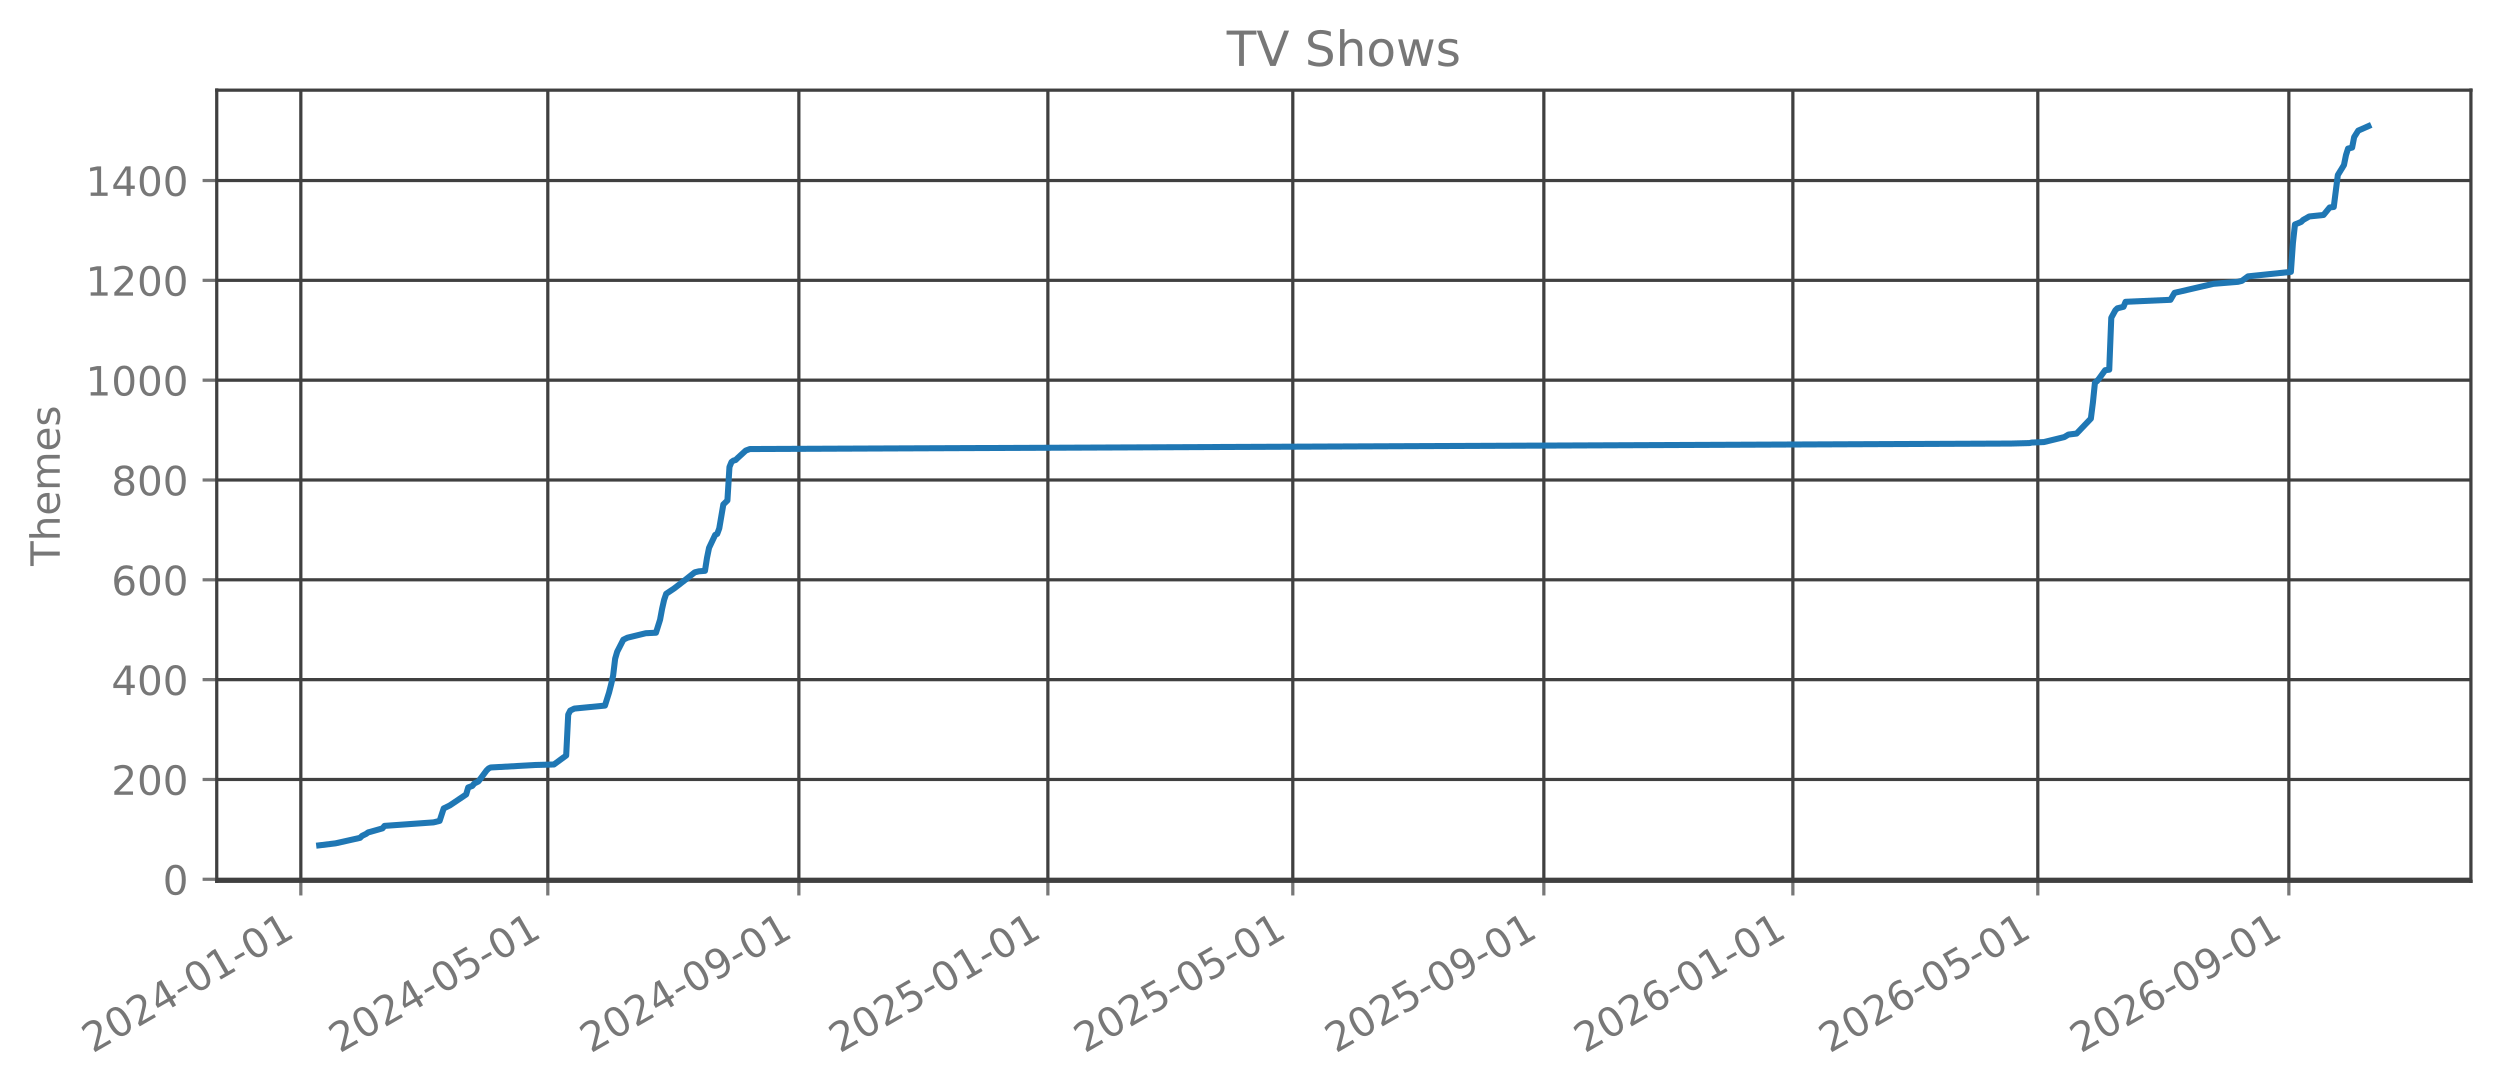
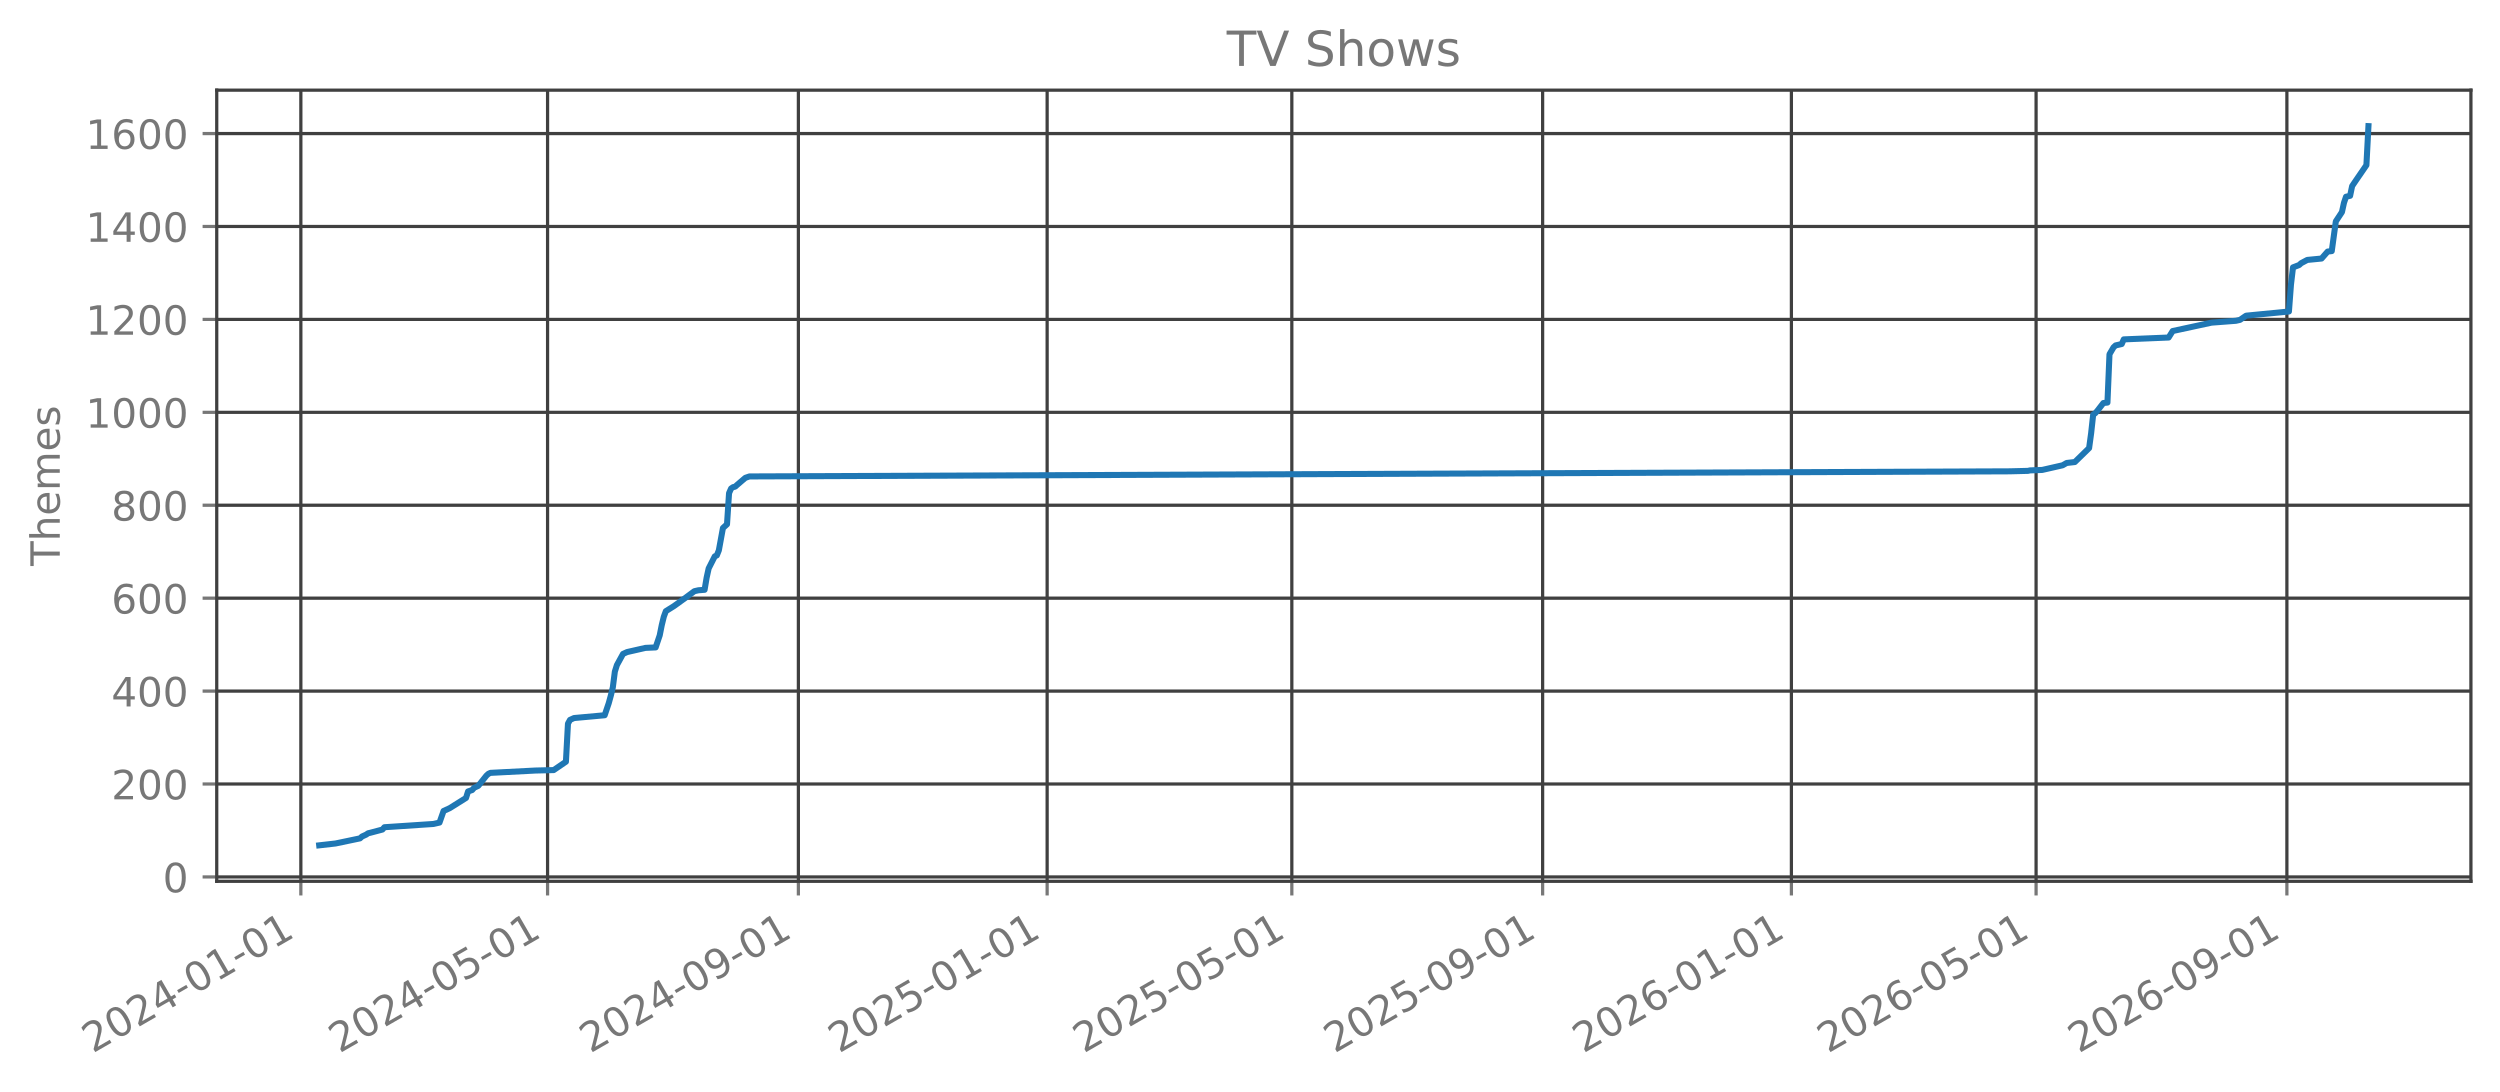
<svg xmlns="http://www.w3.org/2000/svg" xmlns:xlink="http://www.w3.org/1999/xlink" width="618.851pt" height="270.076pt" viewBox="0 0 618.851 270.076" version="1.1">
  <defs>
    <style type="text/css">*{stroke-linejoin: round; stroke-linecap: butt}</style>
  </defs>
  <g id="figure_1">
    <g id="patch_1">
      <path d="M 0 270.076  L 618.851 270.076  L 618.851 -0  L 0 -0  L 0 270.076  z " style="fill: none; opacity: 0" />
    </g>
    <g id="axes_1">
      <g id="patch_2">
        <path d="M 53.651 218.158  L 611.651 218.158  L 611.651 22.318  L 53.651 22.318  L 53.651 218.158  z " style="fill: none; opacity: 0" />
      </g>
      <g id="matplotlib.axis_1">
        <g id="xtick_1">
          <g id="line2d_1">
-             <path d="M 74.467 218.158  L 74.467 22.318  " clip-path="url(#pa1f8d9a358)" style="fill: none; stroke: #404040; stroke-width: 0.8; stroke-linecap: square" />
+             <path d="M 74.472 218.158  L 74.472 22.318  " clip-path="url(#p3d64994eb3)" style="fill: none; stroke: #404040; stroke-width: 0.8; stroke-linecap: square" />
          </g>
          <g id="line2d_2">
            <defs>
-               <path id="m08d86a725f" d="M 0 0  L 0 3.5  " style="stroke: #777777; stroke-width: 0.8" />
+               <path id="mb1282543ee" d="M 0 0  L 0 3.5  " style="stroke: #777777; stroke-width: 0.8" />
            </defs>
            <g>
-               <use xlink:href="#m08d86a725f" x="74.467" y="218.158" style="fill: #777777; stroke: #777777; stroke-width: 0.8" />
+               <use xlink:href="#mb1282543ee" x="74.472" y="218.158" style="fill: #777777; stroke: #777777; stroke-width: 0.8" />
            </g>
          </g>
          <g id="text_1">
-             <g style="fill: #777777" transform="translate(22.93637 260.7957) rotate(-30) scale(0.1 -0.1)">
+             <g style="fill: #777777" transform="translate(22.9409 260.7957) rotate(-30) scale(0.1 -0.1)">
              <defs>
                <path id="DejaVuSans-15" d="M 1228 531  L 3431 531  L 3431 0  L 469 0  L 469 531  Q 828 903 1448 1529  Q 2069 2156 2228 2338  Q 2531 2678 2651 2914  Q 2772 3150 2772 3378  Q 2772 3750 2511 3984  Q 2250 4219 1831 4219  Q 1534 4219 1204 4116  Q 875 4013 500 3803  L 500 4441  Q 881 4594 1212 4672  Q 1544 4750 1819 4750  Q 2544 4750 2975 4387  Q 3406 4025 3406 3419  Q 3406 3131 3298 2873  Q 3191 2616 2906 2266  Q 2828 2175 2409 1742  Q 1991 1309 1228 531  z " transform="scale(0.015625)" />
                <path id="DejaVuSans-13" d="M 2034 4250  Q 1547 4250 1301 3770  Q 1056 3291 1056 2328  Q 1056 1369 1301 889  Q 1547 409 2034 409  Q 2525 409 2770 889  Q 3016 1369 3016 2328  Q 3016 3291 2770 3770  Q 2525 4250 2034 4250  z M 2034 4750  Q 2819 4750 3233 4129  Q 3647 3509 3647 2328  Q 3647 1150 3233 529  Q 2819 -91 2034 -91  Q 1250 -91 836 529  Q 422 1150 422 2328  Q 422 3509 836 4129  Q 1250 4750 2034 4750  z " transform="scale(0.015625)" />
                <path id="DejaVuSans-17" d="M 2419 4116  L 825 1625  L 2419 1625  L 2419 4116  z M 2253 4666  L 3047 4666  L 3047 1625  L 3713 1625  L 3713 1100  L 3047 1100  L 3047 0  L 2419 0  L 2419 1100  L 313 1100  L 313 1709  L 2253 4666  z " transform="scale(0.015625)" />
                <path id="DejaVuSans-10" d="M 313 2009  L 1997 2009  L 1997 1497  L 313 1497  L 313 2009  z " transform="scale(0.015625)" />
                <path id="DejaVuSans-14" d="M 794 531  L 1825 531  L 1825 4091  L 703 3866  L 703 4441  L 1819 4666  L 2450 4666  L 2450 531  L 3481 531  L 3481 0  L 794 0  L 794 531  z " transform="scale(0.015625)" />
              </defs>
              <use xlink:href="#DejaVuSans-15" />
              <use xlink:href="#DejaVuSans-13" transform="translate(63.625 0)" />
              <use xlink:href="#DejaVuSans-15" transform="translate(127.25 0)" />
              <use xlink:href="#DejaVuSans-17" transform="translate(190.875 0)" />
              <use xlink:href="#DejaVuSans-10" transform="translate(254.5 0)" />
              <use xlink:href="#DejaVuSans-13" transform="translate(290.5781 0)" />
              <use xlink:href="#DejaVuSans-14" transform="translate(354.2031 0)" />
              <use xlink:href="#DejaVuSans-10" transform="translate(417.8281 0)" />
              <use xlink:href="#DejaVuSans-13" transform="translate(453.9062 0)" />
              <use xlink:href="#DejaVuSans-14" transform="translate(517.5312 0)" />
            </g>
          </g>
        </g>
        <g id="xtick_2">
          <g id="line2d_3">
-             <path d="M 135.603 218.158  L 135.603 22.318  " clip-path="url(#pa1f8d9a358)" style="fill: none; stroke: #404040; stroke-width: 0.8; stroke-linecap: square" />
+             <path d="M 135.546 218.158  L 135.546 22.318  " clip-path="url(#p3d64994eb3)" style="fill: none; stroke: #404040; stroke-width: 0.8; stroke-linecap: square" />
          </g>
          <g id="line2d_4">
            <g>
-               <use xlink:href="#m08d86a725f" x="135.603" y="218.158" style="fill: #777777; stroke: #777777; stroke-width: 0.8" />
+               <use xlink:href="#mb1282543ee" x="135.546" y="218.158" style="fill: #777777; stroke: #777777; stroke-width: 0.8" />
            </g>
          </g>
          <g id="text_2">
-             <g style="fill: #777777" transform="translate(84.07183 260.7957) rotate(-30) scale(0.1 -0.1)">
+             <g style="fill: #777777" transform="translate(84.01552 260.7957) rotate(-30) scale(0.1 -0.1)">
              <defs>
                <path id="DejaVuSans-18" d="M 691 4666  L 3169 4666  L 3169 4134  L 1269 4134  L 1269 2991  Q 1406 3038 1543 3061  Q 1681 3084 1819 3084  Q 2600 3084 3056 2656  Q 3513 2228 3513 1497  Q 3513 744 3044 326  Q 2575 -91 1722 -91  Q 1428 -91 1123 -41  Q 819 9 494 109  L 494 744  Q 775 591 1075 516  Q 1375 441 1709 441  Q 2250 441 2565 725  Q 2881 1009 2881 1497  Q 2881 1984 2565 2268  Q 2250 2553 1709 2553  Q 1456 2553 1204 2497  Q 953 2441 691 2322  L 691 4666  z " transform="scale(0.015625)" />
              </defs>
              <use xlink:href="#DejaVuSans-15" />
              <use xlink:href="#DejaVuSans-13" transform="translate(63.625 0)" />
              <use xlink:href="#DejaVuSans-15" transform="translate(127.25 0)" />
              <use xlink:href="#DejaVuSans-17" transform="translate(190.875 0)" />
              <use xlink:href="#DejaVuSans-10" transform="translate(254.5 0)" />
              <use xlink:href="#DejaVuSans-13" transform="translate(290.5781 0)" />
              <use xlink:href="#DejaVuSans-18" transform="translate(354.2031 0)" />
              <use xlink:href="#DejaVuSans-10" transform="translate(417.8281 0)" />
              <use xlink:href="#DejaVuSans-13" transform="translate(453.9062 0)" />
              <use xlink:href="#DejaVuSans-14" transform="translate(517.5312 0)" />
            </g>
          </g>
        </g>
        <g id="xtick_3">
          <g id="line2d_5">
-             <path d="M 197.749 218.158  L 197.749 22.318  " clip-path="url(#pa1f8d9a358)" style="fill: none; stroke: #404040; stroke-width: 0.8; stroke-linecap: square" />
+             <path d="M 197.63 218.158  L 197.63 22.318  " clip-path="url(#p3d64994eb3)" style="fill: none; stroke: #404040; stroke-width: 0.8; stroke-linecap: square" />
          </g>
          <g id="line2d_6">
            <g>
-               <use xlink:href="#m08d86a725f" x="197.749" y="218.158" style="fill: #777777; stroke: #777777; stroke-width: 0.8" />
+               <use xlink:href="#mb1282543ee" x="197.63" y="218.158" style="fill: #777777; stroke: #777777; stroke-width: 0.8" />
            </g>
          </g>
          <g id="text_3">
-             <g style="fill: #777777" transform="translate(146.2178 260.7957) rotate(-30) scale(0.1 -0.1)">
+             <g style="fill: #777777" transform="translate(146.0996 260.7957) rotate(-30) scale(0.1 -0.1)">
              <defs>
                <path id="DejaVuSans-1c" d="M 703 97  L 703 672  Q 941 559 1184 500  Q 1428 441 1663 441  Q 2288 441 2617 861  Q 2947 1281 2994 2138  Q 2813 1869 2534 1725  Q 2256 1581 1919 1581  Q 1219 1581 811 2004  Q 403 2428 403 3163  Q 403 3881 828 4315  Q 1253 4750 1959 4750  Q 2769 4750 3195 4129  Q 3622 3509 3622 2328  Q 3622 1225 3098 567  Q 2575 -91 1691 -91  Q 1453 -91 1209 -44  Q 966 3 703 97  z M 1959 2075  Q 2384 2075 2632 2365  Q 2881 2656 2881 3163  Q 2881 3666 2632 3958  Q 2384 4250 1959 4250  Q 1534 4250 1286 3958  Q 1038 3666 1038 3163  Q 1038 2656 1286 2365  Q 1534 2075 1959 2075  z " transform="scale(0.015625)" />
              </defs>
              <use xlink:href="#DejaVuSans-15" />
              <use xlink:href="#DejaVuSans-13" transform="translate(63.625 0)" />
              <use xlink:href="#DejaVuSans-15" transform="translate(127.25 0)" />
              <use xlink:href="#DejaVuSans-17" transform="translate(190.875 0)" />
              <use xlink:href="#DejaVuSans-10" transform="translate(254.5 0)" />
              <use xlink:href="#DejaVuSans-13" transform="translate(290.5781 0)" />
              <use xlink:href="#DejaVuSans-1c" transform="translate(354.2031 0)" />
              <use xlink:href="#DejaVuSans-10" transform="translate(417.8281 0)" />
              <use xlink:href="#DejaVuSans-13" transform="translate(453.9062 0)" />
              <use xlink:href="#DejaVuSans-14" transform="translate(517.5312 0)" />
            </g>
          </g>
        </g>
        <g id="xtick_4">
          <g id="line2d_7">
-             <path d="M 259.389 218.158  L 259.389 22.318  " clip-path="url(#pa1f8d9a358)" style="fill: none; stroke: #404040; stroke-width: 0.8; stroke-linecap: square" />
+             <path d="M 259.21 218.158  L 259.21 22.318  " clip-path="url(#p3d64994eb3)" style="fill: none; stroke: #404040; stroke-width: 0.8; stroke-linecap: square" />
          </g>
          <g id="line2d_8">
            <g>
-               <use xlink:href="#m08d86a725f" x="259.389" y="218.158" style="fill: #777777; stroke: #777777; stroke-width: 0.8" />
+               <use xlink:href="#mb1282543ee" x="259.21" y="218.158" style="fill: #777777; stroke: #777777; stroke-width: 0.8" />
            </g>
          </g>
          <g id="text_4">
-             <g style="fill: #777777" transform="translate(207.8585 260.7957) rotate(-30) scale(0.1 -0.1)">
+             <g style="fill: #777777" transform="translate(207.679 260.7957) rotate(-30) scale(0.1 -0.1)">
              <use xlink:href="#DejaVuSans-15" />
              <use xlink:href="#DejaVuSans-13" transform="translate(63.625 0)" />
              <use xlink:href="#DejaVuSans-15" transform="translate(127.25 0)" />
              <use xlink:href="#DejaVuSans-18" transform="translate(190.875 0)" />
              <use xlink:href="#DejaVuSans-10" transform="translate(254.5 0)" />
              <use xlink:href="#DejaVuSans-13" transform="translate(290.5781 0)" />
              <use xlink:href="#DejaVuSans-14" transform="translate(354.2031 0)" />
              <use xlink:href="#DejaVuSans-10" transform="translate(417.8281 0)" />
              <use xlink:href="#DejaVuSans-13" transform="translate(453.9062 0)" />
              <use xlink:href="#DejaVuSans-14" transform="translate(517.5312 0)" />
            </g>
          </g>
        </g>
        <g id="xtick_5">
          <g id="line2d_9">
-             <path d="M 320.019 218.158  L 320.019 22.318  " clip-path="url(#pa1f8d9a358)" style="fill: none; stroke: #404040; stroke-width: 0.8; stroke-linecap: square" />
+             <path d="M 319.78 218.158  L 319.78 22.318  " clip-path="url(#p3d64994eb3)" style="fill: none; stroke: #404040; stroke-width: 0.8; stroke-linecap: square" />
          </g>
          <g id="line2d_10">
            <g>
-               <use xlink:href="#m08d86a725f" x="320.019" y="218.158" style="fill: #777777; stroke: #777777; stroke-width: 0.8" />
+               <use xlink:href="#mb1282543ee" x="319.78" y="218.158" style="fill: #777777; stroke: #777777; stroke-width: 0.8" />
            </g>
          </g>
          <g id="text_5">
-             <g style="fill: #777777" transform="translate(268.4887 260.7957) rotate(-30) scale(0.1 -0.1)">
+             <g style="fill: #777777" transform="translate(268.2489 260.7957) rotate(-30) scale(0.1 -0.1)">
              <use xlink:href="#DejaVuSans-15" />
              <use xlink:href="#DejaVuSans-13" transform="translate(63.625 0)" />
              <use xlink:href="#DejaVuSans-15" transform="translate(127.25 0)" />
              <use xlink:href="#DejaVuSans-18" transform="translate(190.875 0)" />
              <use xlink:href="#DejaVuSans-10" transform="translate(254.5 0)" />
              <use xlink:href="#DejaVuSans-13" transform="translate(290.5781 0)" />
              <use xlink:href="#DejaVuSans-18" transform="translate(354.2031 0)" />
              <use xlink:href="#DejaVuSans-10" transform="translate(417.8281 0)" />
              <use xlink:href="#DejaVuSans-13" transform="translate(453.9062 0)" />
              <use xlink:href="#DejaVuSans-14" transform="translate(517.5312 0)" />
            </g>
          </g>
        </g>
        <g id="xtick_6">
          <g id="line2d_11">
-             <path d="M 382.165 218.158  L 382.165 22.318  " clip-path="url(#pa1f8d9a358)" style="fill: none; stroke: #404040; stroke-width: 0.8; stroke-linecap: square" />
+             <path d="M 381.864 218.158  L 381.864 22.318  " clip-path="url(#p3d64994eb3)" style="fill: none; stroke: #404040; stroke-width: 0.8; stroke-linecap: square" />
          </g>
          <g id="line2d_12">
            <g>
-               <use xlink:href="#m08d86a725f" x="382.165" y="218.158" style="fill: #777777; stroke: #777777; stroke-width: 0.8" />
+               <use xlink:href="#mb1282543ee" x="381.864" y="218.158" style="fill: #777777; stroke: #777777; stroke-width: 0.8" />
            </g>
          </g>
          <g id="text_6">
-             <g style="fill: #777777" transform="translate(330.6347 260.7957) rotate(-30) scale(0.1 -0.1)">
+             <g style="fill: #777777" transform="translate(330.333 260.7957) rotate(-30) scale(0.1 -0.1)">
              <use xlink:href="#DejaVuSans-15" />
              <use xlink:href="#DejaVuSans-13" transform="translate(63.625 0)" />
              <use xlink:href="#DejaVuSans-15" transform="translate(127.25 0)" />
              <use xlink:href="#DejaVuSans-18" transform="translate(190.875 0)" />
              <use xlink:href="#DejaVuSans-10" transform="translate(254.5 0)" />
              <use xlink:href="#DejaVuSans-13" transform="translate(290.5781 0)" />
              <use xlink:href="#DejaVuSans-1c" transform="translate(354.2031 0)" />
              <use xlink:href="#DejaVuSans-10" transform="translate(417.8281 0)" />
              <use xlink:href="#DejaVuSans-13" transform="translate(453.9062 0)" />
              <use xlink:href="#DejaVuSans-14" transform="translate(517.5312 0)" />
            </g>
          </g>
        </g>
        <g id="xtick_7">
          <g id="line2d_13">
-             <path d="M 443.806 218.158  L 443.806 22.318  " clip-path="url(#pa1f8d9a358)" style="fill: none; stroke: #404040; stroke-width: 0.8; stroke-linecap: square" />
+             <path d="M 443.443 218.158  L 443.443 22.318  " clip-path="url(#p3d64994eb3)" style="fill: none; stroke: #404040; stroke-width: 0.8; stroke-linecap: square" />
          </g>
          <g id="line2d_14">
            <g>
-               <use xlink:href="#m08d86a725f" x="443.806" y="218.158" style="fill: #777777; stroke: #777777; stroke-width: 0.8" />
+               <use xlink:href="#mb1282543ee" x="443.443" y="218.158" style="fill: #777777; stroke: #777777; stroke-width: 0.8" />
            </g>
          </g>
          <g id="text_7">
-             <g style="fill: #777777" transform="translate(392.2754 260.7957) rotate(-30) scale(0.1 -0.1)">
+             <g style="fill: #777777" transform="translate(391.9124 260.7957) rotate(-30) scale(0.1 -0.1)">
              <defs>
                <path id="DejaVuSans-19" d="M 2113 2584  Q 1688 2584 1439 2293  Q 1191 2003 1191 1497  Q 1191 994 1439 701  Q 1688 409 2113 409  Q 2538 409 2786 701  Q 3034 994 3034 1497  Q 3034 2003 2786 2293  Q 2538 2584 2113 2584  z M 3366 4563  L 3366 3988  Q 3128 4100 2886 4159  Q 2644 4219 2406 4219  Q 1781 4219 1451 3797  Q 1122 3375 1075 2522  Q 1259 2794 1537 2939  Q 1816 3084 2150 3084  Q 2853 3084 3261 2657  Q 3669 2231 3669 1497  Q 3669 778 3244 343  Q 2819 -91 2113 -91  Q 1303 -91 875 529  Q 447 1150 447 2328  Q 447 3434 972 4092  Q 1497 4750 2381 4750  Q 2619 4750 2861 4703  Q 3103 4656 3366 4563  z " transform="scale(0.015625)" />
              </defs>
              <use xlink:href="#DejaVuSans-15" />
              <use xlink:href="#DejaVuSans-13" transform="translate(63.625 0)" />
              <use xlink:href="#DejaVuSans-15" transform="translate(127.25 0)" />
              <use xlink:href="#DejaVuSans-19" transform="translate(190.875 0)" />
              <use xlink:href="#DejaVuSans-10" transform="translate(254.5 0)" />
              <use xlink:href="#DejaVuSans-13" transform="translate(290.5781 0)" />
              <use xlink:href="#DejaVuSans-14" transform="translate(354.2031 0)" />
              <use xlink:href="#DejaVuSans-10" transform="translate(417.8281 0)" />
              <use xlink:href="#DejaVuSans-13" transform="translate(453.9062 0)" />
              <use xlink:href="#DejaVuSans-14" transform="translate(517.5312 0)" />
            </g>
          </g>
        </g>
        <g id="xtick_8">
          <g id="line2d_15">
-             <path d="M 504.436 218.158  L 504.436 22.318  " clip-path="url(#pa1f8d9a358)" style="fill: none; stroke: #404040; stroke-width: 0.8; stroke-linecap: square" />
+             <path d="M 504.013 218.158  L 504.013 22.318  " clip-path="url(#p3d64994eb3)" style="fill: none; stroke: #404040; stroke-width: 0.8; stroke-linecap: square" />
          </g>
          <g id="line2d_16">
            <g>
-               <use xlink:href="#m08d86a725f" x="504.436" y="218.158" style="fill: #777777; stroke: #777777; stroke-width: 0.8" />
+               <use xlink:href="#mb1282543ee" x="504.013" y="218.158" style="fill: #777777; stroke: #777777; stroke-width: 0.8" />
            </g>
          </g>
          <g id="text_8">
-             <g style="fill: #777777" transform="translate(452.9056 260.7957) rotate(-30) scale(0.1 -0.1)">
+             <g style="fill: #777777" transform="translate(452.4823 260.7957) rotate(-30) scale(0.1 -0.1)">
              <use xlink:href="#DejaVuSans-15" />
              <use xlink:href="#DejaVuSans-13" transform="translate(63.625 0)" />
              <use xlink:href="#DejaVuSans-15" transform="translate(127.25 0)" />
              <use xlink:href="#DejaVuSans-19" transform="translate(190.875 0)" />
              <use xlink:href="#DejaVuSans-10" transform="translate(254.5 0)" />
              <use xlink:href="#DejaVuSans-13" transform="translate(290.5781 0)" />
              <use xlink:href="#DejaVuSans-18" transform="translate(354.2031 0)" />
              <use xlink:href="#DejaVuSans-10" transform="translate(417.8281 0)" />
              <use xlink:href="#DejaVuSans-13" transform="translate(453.9062 0)" />
              <use xlink:href="#DejaVuSans-14" transform="translate(517.5312 0)" />
            </g>
          </g>
        </g>
        <g id="xtick_9">
          <g id="line2d_17">
-             <path d="M 566.582 218.158  L 566.582 22.318  " clip-path="url(#pa1f8d9a358)" style="fill: none; stroke: #404040; stroke-width: 0.8; stroke-linecap: square" />
+             <path d="M 566.097 218.158  L 566.097 22.318  " clip-path="url(#p3d64994eb3)" style="fill: none; stroke: #404040; stroke-width: 0.8; stroke-linecap: square" />
          </g>
          <g id="line2d_18">
            <g>
-               <use xlink:href="#m08d86a725f" x="566.582" y="218.158" style="fill: #777777; stroke: #777777; stroke-width: 0.8" />
+               <use xlink:href="#mb1282543ee" x="566.097" y="218.158" style="fill: #777777; stroke: #777777; stroke-width: 0.8" />
            </g>
          </g>
          <g id="text_9">
-             <g style="fill: #777777" transform="translate(515.0515 260.7957) rotate(-30) scale(0.1 -0.1)">
+             <g style="fill: #777777" transform="translate(514.5664 260.7957) rotate(-30) scale(0.1 -0.1)">
              <use xlink:href="#DejaVuSans-15" />
              <use xlink:href="#DejaVuSans-13" transform="translate(63.625 0)" />
              <use xlink:href="#DejaVuSans-15" transform="translate(127.25 0)" />
              <use xlink:href="#DejaVuSans-19" transform="translate(190.875 0)" />
              <use xlink:href="#DejaVuSans-10" transform="translate(254.5 0)" />
              <use xlink:href="#DejaVuSans-13" transform="translate(290.5781 0)" />
              <use xlink:href="#DejaVuSans-1c" transform="translate(354.2031 0)" />
              <use xlink:href="#DejaVuSans-10" transform="translate(417.8281 0)" />
              <use xlink:href="#DejaVuSans-13" transform="translate(453.9062 0)" />
              <use xlink:href="#DejaVuSans-14" transform="translate(517.5312 0)" />
            </g>
          </g>
        </g>
      </g>
      <g id="matplotlib.axis_2">
        <g id="ytick_1">
          <g id="line2d_19">
-             <path d="M 53.651 217.658  L 611.651 217.658  " clip-path="url(#pa1f8d9a358)" style="fill: none; stroke: #404040; stroke-width: 0.8; stroke-linecap: square" />
+             <path d="M 53.651 217.077  L 611.651 217.077  " clip-path="url(#p3d64994eb3)" style="fill: none; stroke: #404040; stroke-width: 0.8; stroke-linecap: square" />
          </g>
          <g id="line2d_20">
            <defs>
-               <path id="md9d8df9300" d="M 0 0  L -3.5 0  " style="stroke: #777777; stroke-width: 0.8" />
+               <path id="ma911b334da" d="M 0 0  L -3.5 0  " style="stroke: #777777; stroke-width: 0.8" />
            </defs>
            <g>
-               <use xlink:href="#md9d8df9300" x="53.651" y="217.658" style="fill: #777777; stroke: #777777; stroke-width: 0.8" />
+               <use xlink:href="#ma911b334da" x="53.651" y="217.077" style="fill: #777777; stroke: #777777; stroke-width: 0.8" />
            </g>
          </g>
          <g id="text_10">
-             <g style="fill: #777777" transform="translate(40.28828 221.4566) scale(0.1 -0.1)">
+             <g style="fill: #777777" transform="translate(40.28828 220.8759) scale(0.1 -0.1)">
              <use xlink:href="#DejaVuSans-13" />
            </g>
          </g>
        </g>
        <g id="ytick_2">
          <g id="line2d_21">
-             <path d="M 53.651 192.948  L 611.651 192.948  " clip-path="url(#pa1f8d9a358)" style="fill: none; stroke: #404040; stroke-width: 0.8; stroke-linecap: square" />
+             <path d="M 53.651 194.075  L 611.651 194.075  " clip-path="url(#p3d64994eb3)" style="fill: none; stroke: #404040; stroke-width: 0.8; stroke-linecap: square" />
          </g>
          <g id="line2d_22">
            <g>
-               <use xlink:href="#md9d8df9300" x="53.651" y="192.948" style="fill: #777777; stroke: #777777; stroke-width: 0.8" />
+               <use xlink:href="#ma911b334da" x="53.651" y="194.075" style="fill: #777777; stroke: #777777; stroke-width: 0.8" />
            </g>
          </g>
          <g id="text_11">
-             <g style="fill: #777777" transform="translate(27.56328 196.7465) scale(0.1 -0.1)">
+             <g style="fill: #777777" transform="translate(27.56328 197.8737) scale(0.1 -0.1)">
              <use xlink:href="#DejaVuSans-15" />
              <use xlink:href="#DejaVuSans-13" transform="translate(63.625 0)" />
              <use xlink:href="#DejaVuSans-13" transform="translate(127.25 0)" />
            </g>
          </g>
        </g>
        <g id="ytick_3">
          <g id="line2d_23">
-             <path d="M 53.651 168.238  L 611.651 168.238  " clip-path="url(#pa1f8d9a358)" style="fill: none; stroke: #404040; stroke-width: 0.8; stroke-linecap: square" />
+             <path d="M 53.651 171.073  L 611.651 171.073  " clip-path="url(#p3d64994eb3)" style="fill: none; stroke: #404040; stroke-width: 0.8; stroke-linecap: square" />
          </g>
          <g id="line2d_24">
            <g>
-               <use xlink:href="#md9d8df9300" x="53.651" y="168.238" style="fill: #777777; stroke: #777777; stroke-width: 0.8" />
+               <use xlink:href="#ma911b334da" x="53.651" y="171.073" style="fill: #777777; stroke: #777777; stroke-width: 0.8" />
            </g>
          </g>
          <g id="text_12">
-             <g style="fill: #777777" transform="translate(27.56328 172.0363) scale(0.1 -0.1)">
+             <g style="fill: #777777" transform="translate(27.56328 174.8716) scale(0.1 -0.1)">
              <use xlink:href="#DejaVuSans-17" />
              <use xlink:href="#DejaVuSans-13" transform="translate(63.625 0)" />
              <use xlink:href="#DejaVuSans-13" transform="translate(127.25 0)" />
            </g>
          </g>
        </g>
        <g id="ytick_4">
          <g id="line2d_25">
-             <path d="M 53.651 143.527  L 611.651 143.527  " clip-path="url(#pa1f8d9a358)" style="fill: none; stroke: #404040; stroke-width: 0.8; stroke-linecap: square" />
+             <path d="M 53.651 148.071  L 611.651 148.071  " clip-path="url(#p3d64994eb3)" style="fill: none; stroke: #404040; stroke-width: 0.8; stroke-linecap: square" />
          </g>
          <g id="line2d_26">
            <g>
-               <use xlink:href="#md9d8df9300" x="53.651" y="143.527" style="fill: #777777; stroke: #777777; stroke-width: 0.8" />
+               <use xlink:href="#ma911b334da" x="53.651" y="148.071" style="fill: #777777; stroke: #777777; stroke-width: 0.8" />
            </g>
          </g>
          <g id="text_13">
-             <g style="fill: #777777" transform="translate(27.56328 147.3262) scale(0.1 -0.1)">
+             <g style="fill: #777777" transform="translate(27.56328 151.8695) scale(0.1 -0.1)">
              <use xlink:href="#DejaVuSans-19" />
              <use xlink:href="#DejaVuSans-13" transform="translate(63.625 0)" />
              <use xlink:href="#DejaVuSans-13" transform="translate(127.25 0)" />
            </g>
          </g>
        </g>
        <g id="ytick_5">
          <g id="line2d_27">
-             <path d="M 53.651 118.817  L 611.651 118.817  " clip-path="url(#pa1f8d9a358)" style="fill: none; stroke: #404040; stroke-width: 0.8; stroke-linecap: square" />
+             <path d="M 53.651 125.069  L 611.651 125.069  " clip-path="url(#p3d64994eb3)" style="fill: none; stroke: #404040; stroke-width: 0.8; stroke-linecap: square" />
          </g>
          <g id="line2d_28">
            <g>
-               <use xlink:href="#md9d8df9300" x="53.651" y="118.817" style="fill: #777777; stroke: #777777; stroke-width: 0.8" />
+               <use xlink:href="#ma911b334da" x="53.651" y="125.069" style="fill: #777777; stroke: #777777; stroke-width: 0.8" />
            </g>
          </g>
          <g id="text_14">
-             <g style="fill: #777777" transform="translate(27.56328 122.6161) scale(0.1 -0.1)">
+             <g style="fill: #777777" transform="translate(27.56328 128.8674) scale(0.1 -0.1)">
              <defs>
                <path id="DejaVuSans-1b" d="M 2034 2216  Q 1584 2216 1326 1975  Q 1069 1734 1069 1313  Q 1069 891 1326 650  Q 1584 409 2034 409  Q 2484 409 2743 651  Q 3003 894 3003 1313  Q 3003 1734 2745 1975  Q 2488 2216 2034 2216  z M 1403 2484  Q 997 2584 770 2862  Q 544 3141 544 3541  Q 544 4100 942 4425  Q 1341 4750 2034 4750  Q 2731 4750 3128 4425  Q 3525 4100 3525 3541  Q 3525 3141 3298 2862  Q 3072 2584 2669 2484  Q 3125 2378 3379 2068  Q 3634 1759 3634 1313  Q 3634 634 3220 271  Q 2806 -91 2034 -91  Q 1263 -91 848 271  Q 434 634 434 1313  Q 434 1759 690 2068  Q 947 2378 1403 2484  z M 1172 3481  Q 1172 3119 1398 2916  Q 1625 2713 2034 2713  Q 2441 2713 2670 2916  Q 2900 3119 2900 3481  Q 2900 3844 2670 4047  Q 2441 4250 2034 4250  Q 1625 4250 1398 4047  Q 1172 3844 1172 3481  z " transform="scale(0.015625)" />
              </defs>
              <use xlink:href="#DejaVuSans-1b" />
              <use xlink:href="#DejaVuSans-13" transform="translate(63.625 0)" />
              <use xlink:href="#DejaVuSans-13" transform="translate(127.25 0)" />
            </g>
          </g>
        </g>
        <g id="ytick_6">
          <g id="line2d_29">
-             <path d="M 53.651 94.107  L 611.651 94.107  " clip-path="url(#pa1f8d9a358)" style="fill: none; stroke: #404040; stroke-width: 0.8; stroke-linecap: square" />
+             <path d="M 53.651 102.066  L 611.651 102.066  " clip-path="url(#p3d64994eb3)" style="fill: none; stroke: #404040; stroke-width: 0.8; stroke-linecap: square" />
          </g>
          <g id="line2d_30">
            <g>
-               <use xlink:href="#md9d8df9300" x="53.651" y="94.107" style="fill: #777777; stroke: #777777; stroke-width: 0.8" />
+               <use xlink:href="#ma911b334da" x="53.651" y="102.066" style="fill: #777777; stroke: #777777; stroke-width: 0.8" />
            </g>
          </g>
          <g id="text_15">
-             <g style="fill: #777777" transform="translate(21.20078 97.90601) scale(0.1 -0.1)">
+             <g style="fill: #777777" transform="translate(21.20078 105.8653) scale(0.1 -0.1)">
              <use xlink:href="#DejaVuSans-14" />
              <use xlink:href="#DejaVuSans-13" transform="translate(63.625 0)" />
              <use xlink:href="#DejaVuSans-13" transform="translate(127.25 0)" />
              <use xlink:href="#DejaVuSans-13" transform="translate(190.875 0)" />
            </g>
          </g>
        </g>
        <g id="ytick_7">
          <g id="line2d_31">
-             <path d="M 53.651 69.397  L 611.651 69.397  " clip-path="url(#pa1f8d9a358)" style="fill: none; stroke: #404040; stroke-width: 0.8; stroke-linecap: square" />
+             <path d="M 53.651 79.064  L 611.651 79.064  " clip-path="url(#p3d64994eb3)" style="fill: none; stroke: #404040; stroke-width: 0.8; stroke-linecap: square" />
          </g>
          <g id="line2d_32">
            <g>
-               <use xlink:href="#md9d8df9300" x="53.651" y="69.397" style="fill: #777777; stroke: #777777; stroke-width: 0.8" />
+               <use xlink:href="#ma911b334da" x="53.651" y="79.064" style="fill: #777777; stroke: #777777; stroke-width: 0.8" />
            </g>
          </g>
          <g id="text_16">
-             <g style="fill: #777777" transform="translate(21.20078 73.1959) scale(0.1 -0.1)">
+             <g style="fill: #777777" transform="translate(21.20078 82.86317) scale(0.1 -0.1)">
              <use xlink:href="#DejaVuSans-14" />
              <use xlink:href="#DejaVuSans-15" transform="translate(63.625 0)" />
              <use xlink:href="#DejaVuSans-13" transform="translate(127.25 0)" />
              <use xlink:href="#DejaVuSans-13" transform="translate(190.875 0)" />
            </g>
          </g>
        </g>
        <g id="ytick_8">
          <g id="line2d_33">
-             <path d="M 53.651 44.687  L 611.651 44.687  " clip-path="url(#pa1f8d9a358)" style="fill: none; stroke: #404040; stroke-width: 0.8; stroke-linecap: square" />
+             <path d="M 53.651 56.062  L 611.651 56.062  " clip-path="url(#p3d64994eb3)" style="fill: none; stroke: #404040; stroke-width: 0.8; stroke-linecap: square" />
          </g>
          <g id="line2d_34">
            <g>
-               <use xlink:href="#md9d8df9300" x="53.651" y="44.687" style="fill: #777777; stroke: #777777; stroke-width: 0.8" />
+               <use xlink:href="#ma911b334da" x="53.651" y="56.062" style="fill: #777777; stroke: #777777; stroke-width: 0.8" />
            </g>
          </g>
          <g id="text_17">
-             <g style="fill: #777777" transform="translate(21.20078 48.48578) scale(0.1 -0.1)">
+             <g style="fill: #777777" transform="translate(21.20078 59.86106) scale(0.1 -0.1)">
              <use xlink:href="#DejaVuSans-14" />
              <use xlink:href="#DejaVuSans-17" transform="translate(63.625 0)" />
              <use xlink:href="#DejaVuSans-13" transform="translate(127.25 0)" />
              <use xlink:href="#DejaVuSans-13" transform="translate(190.875 0)" />
            </g>
          </g>
        </g>
-         <g id="text_18">
+         <g id="ytick_9">
+           <g id="line2d_35">
+             <path d="M 53.651 33.06  L 611.651 33.06  " clip-path="url(#p3d64994eb3)" style="fill: none; stroke: #404040; stroke-width: 0.8; stroke-linecap: square" />
+           </g>
+           <g id="line2d_36">
+             <g>
+               <use xlink:href="#ma911b334da" x="53.651" y="33.06" style="fill: #777777; stroke: #777777; stroke-width: 0.8" />
+             </g>
+           </g>
+           <g id="text_18">
+             <g style="fill: #777777" transform="translate(21.20078 36.85894) scale(0.1 -0.1)">
+               <use xlink:href="#DejaVuSans-14" />
+               <use xlink:href="#DejaVuSans-19" transform="translate(63.625 0)" />
+               <use xlink:href="#DejaVuSans-13" transform="translate(127.25 0)" />
+               <use xlink:href="#DejaVuSans-13" transform="translate(190.875 0)" />
+             </g>
+           </g>
+         </g>
+         <g id="text_19">
          <g style="fill: #777777" transform="translate(14.79844 140.0889) rotate(-90) scale(0.1 -0.1)">
            <defs>
              <path id="DejaVuSans-37" d="M -19 4666  L 3928 4666  L 3928 4134  L 2272 4134  L 2272 0  L 1638 0  L 1638 4134  L -19 4134  L -19 4666  z " transform="scale(0.015625)" />
              <path id="DejaVuSans-4b" d="M 3513 2113  L 3513 0  L 2938 0  L 2938 2094  Q 2938 2591 2744 2837  Q 2550 3084 2163 3084  Q 1697 3084 1428 2787  Q 1159 2491 1159 1978  L 1159 0  L 581 0  L 581 4863  L 1159 4863  L 1159 2956  Q 1366 3272 1645 3428  Q 1925 3584 2291 3584  Q 2894 3584 3203 3211  Q 3513 2838 3513 2113  z " transform="scale(0.015625)" />
              <path id="DejaVuSans-48" d="M 3597 1894  L 3597 1613  L 953 1613  Q 991 1019 1311 708  Q 1631 397 2203 397  Q 2534 397 2845 478  Q 3156 559 3463 722  L 3463 178  Q 3153 47 2828 -22  Q 2503 -91 2169 -91  Q 1331 -91 842 396  Q 353 884 353 1716  Q 353 2575 817 3079  Q 1281 3584 2069 3584  Q 2775 3584 3186 3129  Q 3597 2675 3597 1894  z M 3022 2063  Q 3016 2534 2758 2815  Q 2500 3097 2075 3097  Q 1594 3097 1305 2825  Q 1016 2553 972 2059  L 3022 2063  z " transform="scale(0.015625)" />
              <path id="DejaVuSans-50" d="M 3328 2828  Q 3544 3216 3844 3400  Q 4144 3584 4550 3584  Q 5097 3584 5394 3201  Q 5691 2819 5691 2113  L 5691 0  L 5113 0  L 5113 2094  Q 5113 2597 4934 2840  Q 4756 3084 4391 3084  Q 3944 3084 3684 2787  Q 3425 2491 3425 1978  L 3425 0  L 2847 0  L 2847 2094  Q 2847 2600 2669 2842  Q 2491 3084 2119 3084  Q 1678 3084 1418 2786  Q 1159 2488 1159 1978  L 1159 0  L 581 0  L 581 3500  L 1159 3500  L 1159 2956  Q 1356 3278 1631 3431  Q 1906 3584 2284 3584  Q 2666 3584 2933 3390  Q 3200 3197 3328 2828  z " transform="scale(0.015625)" />
              <path id="DejaVuSans-56" d="M 2834 3397  L 2834 2853  Q 2591 2978 2328 3040  Q 2066 3103 1784 3103  Q 1356 3103 1142 2972  Q 928 2841 928 2578  Q 928 2378 1081 2264  Q 1234 2150 1697 2047  L 1894 2003  Q 2506 1872 2764 1633  Q 3022 1394 3022 966  Q 3022 478 2636 193  Q 2250 -91 1575 -91  Q 1294 -91 989 -36  Q 684 19 347 128  L 347 722  Q 666 556 975 473  Q 1284 391 1588 391  Q 1994 391 2212 530  Q 2431 669 2431 922  Q 2431 1156 2273 1281  Q 2116 1406 1581 1522  L 1381 1569  Q 847 1681 609 1914  Q 372 2147 372 2553  Q 372 3047 722 3315  Q 1072 3584 1716 3584  Q 2034 3584 2315 3537  Q 2597 3491 2834 3397  z " transform="scale(0.015625)" />
            </defs>
            <use xlink:href="#DejaVuSans-37" />
            <use xlink:href="#DejaVuSans-4b" transform="translate(61.07812 0)" />
            <use xlink:href="#DejaVuSans-48" transform="translate(124.4531 0)" />
            <use xlink:href="#DejaVuSans-50" transform="translate(185.9844 0)" />
            <use xlink:href="#DejaVuSans-48" transform="translate(283.3906 0)" />
            <use xlink:href="#DejaVuSans-56" transform="translate(344.9219 0)" />
          </g>
        </g>
      </g>
-       <g id="line2d_35">
-         <path d="M 79.014 209.256  L 83.056 208.762  L 89.119 207.403  L 89.625 206.909  L 90.635 206.415  L 91.14 206.044  L 91.646 205.92  L 94.677 205.056  L 95.182 204.438  L 107.309 203.573  L 108.824 203.202  L 109.835 200.114  L 111.351 199.372  L 115.393 196.654  L 115.898 194.924  L 116.908 194.554  L 117.414 193.936  L 118.424 193.442  L 120.445 190.724  L 120.95 190.23  L 121.456 189.982  L 132.571 189.365  L 137.118 189.241  L 140.15 187.017  L 140.655 176.886  L 141.16 175.898  L 141.666 175.651  L 142.171 175.403  L 149.75 174.662  L 150.76 171.45  L 151.265 169.473  L 151.771 167.249  L 152.276 163.048  L 152.781 161.319  L 154.297 158.353  L 155.307 157.859  L 159.855 156.747  L 162.381 156.624  L 163.391 153.411  L 163.897 150.693  L 164.402 148.469  L 164.907 146.987  L 166.928 145.628  L 169.96 143.28  L 171.981 141.674  L 172.486 141.551  L 172.991 141.427  L 174.507 141.303  L 175.012 138.091  L 175.517 135.62  L 177.033 132.408  L 177.539 132.161  L 178.044 130.802  L 179.054 124.871  L 180.065 123.883  L 180.57 115.605  L 181.075 114.369  L 181.581 113.999  L 182.086 113.875  L 182.591 113.381  L 184.612 111.528  L 185.623 111.157  L 497.868 109.798  L 502.415 109.675  L 502.921 109.551  L 505.952 109.427  L 509.489 108.563  L 509.994 108.439  L 511.005 108.192  L 512.015 107.574  L 514.036 107.327  L 517.573 103.621  L 518.078 99.667  L 518.583 94.725  L 519.089 94.354  L 519.594 93.737  L 521.11 91.636  L 522.12 91.513  L 522.625 78.663  L 523.636 76.81  L 524.141 76.316  L 525.657 75.945  L 526.162 74.71  L 537.278 74.216  L 538.288 72.486  L 547.888 70.262  L 552.435 69.891  L 553.951 69.768  L 554.962 69.521  L 556.477 68.409  L 567.088 67.297  L 567.593 60.131  L 568.098 55.559  L 569.614 54.942  L 570.119 54.447  L 571.635 53.583  L 575.172 53.212  L 576.687 51.359  L 577.698 51.235  L 578.203 47.282  L 578.708 43.328  L 580.224 40.857  L 580.729 38.386  L 581.235 36.78  L 581.74 36.656  L 582.245 36.533  L 582.75 33.938  L 583.761 32.332  L 586.287 31.22  " clip-path="url(#pa1f8d9a358)" style="fill: none; stroke: #1f77b4; stroke-width: 1.5; stroke-linecap: square" />
+       <g id="line2d_37">
+         <path d="M 79.014 209.256  L 83.052 208.796  L 89.109 207.531  L 89.614 207.071  L 90.624 206.611  L 91.128 206.266  L 91.633 206.151  L 94.662 205.346  L 95.166 204.771  L 107.28 203.966  L 108.795 203.621  L 109.804 200.746  L 111.318 200.055  L 115.356 197.525  L 115.861 195.915  L 116.871 195.57  L 117.375 194.995  L 118.385 194.535  L 120.404 192.005  L 120.909 191.545  L 121.413 191.315  L 132.518 190.74  L 137.061 190.625  L 140.089 188.554  L 140.594 179.124  L 141.099 178.203  L 141.603 177.973  L 142.108 177.743  L 149.679 177.053  L 150.689 174.063  L 151.194 172.223  L 151.698 170.153  L 152.203 166.242  L 152.708 164.632  L 154.222 161.872  L 155.232 161.412  L 159.774 160.377  L 162.298 160.262  L 163.307 157.272  L 163.812 154.741  L 164.317 152.671  L 164.822 151.291  L 166.841 150.026  L 169.869 147.841  L 171.888 146.346  L 172.393 146.231  L 172.898 146.116  L 174.412 146  L 174.917 143.01  L 175.421 140.71  L 176.936 137.72  L 177.44 137.49  L 177.945 136.225  L 178.955 130.704  L 179.964 129.784  L 180.469 122.078  L 180.974 120.928  L 181.478 120.583  L 181.983 120.468  L 182.488 120.008  L 184.507 118.283  L 185.516 117.938  L 497.451 116.673  L 501.994 116.558  L 502.499 116.443  L 505.527 116.328  L 509.061 115.523  L 509.565 115.408  L 510.575 115.178  L 511.584 114.603  L 513.603 114.373  L 517.137 110.922  L 517.641 107.242  L 518.146 102.642  L 518.651 102.296  L 519.156 101.721  L 520.67 99.766  L 521.679 99.651  L 522.184 87.69  L 523.194 85.965  L 523.698 85.505  L 525.213 85.16  L 525.717 84.01  L 536.822 83.55  L 537.831 81.94  L 547.421 79.869  L 551.964 79.524  L 553.478 79.409  L 554.488 79.179  L 556.002 78.144  L 566.602 77.109  L 567.107 70.439  L 567.611 66.183  L 569.126 65.608  L 569.63 65.148  L 571.145 64.343  L 574.678 63.998  L 576.192 62.273  L 577.202 62.158  L 577.706 58.477  L 578.211 54.797  L 579.725 52.497  L 580.23 50.197  L 580.735 48.702  L 581.24 48.587  L 581.744 48.472  L 582.249 46.056  L 583.259 44.561  L 585.782 40.881  L 586.287 31.22  " clip-path="url(#p3d64994eb3)" style="fill: none; stroke: #1f77b4; stroke-width: 1.5; stroke-linecap: square" />
      </g>
      <g id="patch_3">
        <path d="M 53.651 218.158  L 53.651 22.318  " style="fill: none; stroke: #404040; stroke-width: 0.8; stroke-linejoin: miter; stroke-linecap: square" />
      </g>
      <g id="patch_4">
        <path d="M 611.651 218.158  L 611.651 22.318  " style="fill: none; stroke: #404040; stroke-width: 0.8; stroke-linejoin: miter; stroke-linecap: square" />
      </g>
      <g id="patch_5">
        <path d="M 53.651 218.158  L 611.651 218.158  " style="fill: none; stroke: #404040; stroke-width: 0.8; stroke-linejoin: miter; stroke-linecap: square" />
      </g>
      <g id="patch_6">
        <path d="M 53.651 22.318  L 611.651 22.318  " style="fill: none; stroke: #404040; stroke-width: 0.8; stroke-linejoin: miter; stroke-linecap: square" />
      </g>
-       <g id="text_19">
+       <g id="text_20">
        <g style="fill: #777777" transform="translate(303.6595 16.31812) scale(0.12 -0.12)">
          <defs>
            <path id="DejaVuSans-39" d="M 1831 0  L 50 4666  L 709 4666  L 2188 738  L 3669 4666  L 4325 4666  L 2547 0  L 1831 0  z " transform="scale(0.015625)" />
            <path id="DejaVuSans-3" transform="scale(0.015625)" />
            <path id="DejaVuSans-36" d="M 3425 4513  L 3425 3897  Q 3066 4069 2747 4153  Q 2428 4238 2131 4238  Q 1616 4238 1336 4038  Q 1056 3838 1056 3469  Q 1056 3159 1242 3001  Q 1428 2844 1947 2747  L 2328 2669  Q 3034 2534 3370 2195  Q 3706 1856 3706 1288  Q 3706 609 3251 259  Q 2797 -91 1919 -91  Q 1588 -91 1214 -16  Q 841 59 441 206  L 441 856  Q 825 641 1194 531  Q 1563 422 1919 422  Q 2459 422 2753 634  Q 3047 847 3047 1241  Q 3047 1584 2836 1778  Q 2625 1972 2144 2069  L 1759 2144  Q 1053 2284 737 2584  Q 422 2884 422 3419  Q 422 4038 858 4394  Q 1294 4750 2059 4750  Q 2388 4750 2728 4690  Q 3069 4631 3425 4513  z " transform="scale(0.015625)" />
            <path id="DejaVuSans-52" d="M 1959 3097  Q 1497 3097 1228 2736  Q 959 2375 959 1747  Q 959 1119 1226 758  Q 1494 397 1959 397  Q 2419 397 2687 759  Q 2956 1122 2956 1747  Q 2956 2369 2687 2733  Q 2419 3097 1959 3097  z M 1959 3584  Q 2709 3584 3137 3096  Q 3566 2609 3566 1747  Q 3566 888 3137 398  Q 2709 -91 1959 -91  Q 1206 -91 779 398  Q 353 888 353 1747  Q 353 2609 779 3096  Q 1206 3584 1959 3584  z " transform="scale(0.015625)" />
            <path id="DejaVuSans-5a" d="M 269 3500  L 844 3500  L 1563 769  L 2278 3500  L 2956 3500  L 3675 769  L 4391 3500  L 4966 3500  L 4050 0  L 3372 0  L 2619 2869  L 1863 0  L 1184 0  L 269 3500  z " transform="scale(0.015625)" />
          </defs>
          <use xlink:href="#DejaVuSans-37" />
          <use xlink:href="#DejaVuSans-39" transform="translate(61.07812 0)" />
          <use xlink:href="#DejaVuSans-3" transform="translate(129.4844 0)" />
          <use xlink:href="#DejaVuSans-36" transform="translate(161.2656 0)" />
          <use xlink:href="#DejaVuSans-4b" transform="translate(224.75 0)" />
          <use xlink:href="#DejaVuSans-52" transform="translate(288.125 0)" />
          <use xlink:href="#DejaVuSans-5a" transform="translate(349.3125 0)" />
          <use xlink:href="#DejaVuSans-56" transform="translate(431.0938 0)" />
        </g>
      </g>
    </g>
  </g>
  <defs>
-     <clipPath id="pa1f8d9a358">
+     <clipPath id="p3d64994eb3">
      <rect x="53.651" y="22.318" width="558" height="195.84" />
    </clipPath>
  </defs>
</svg>
